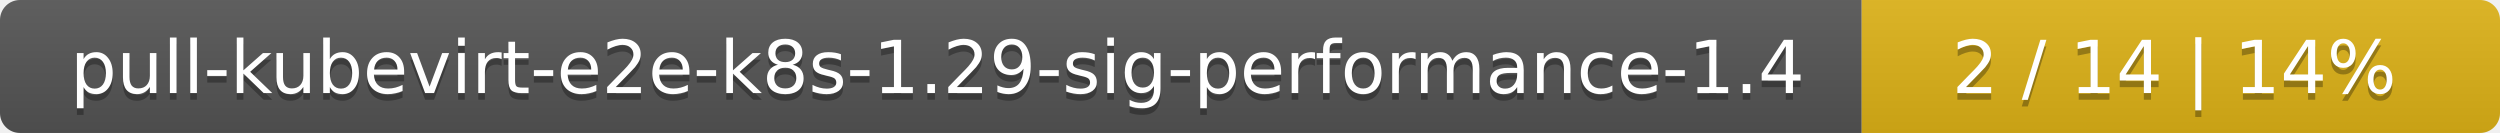
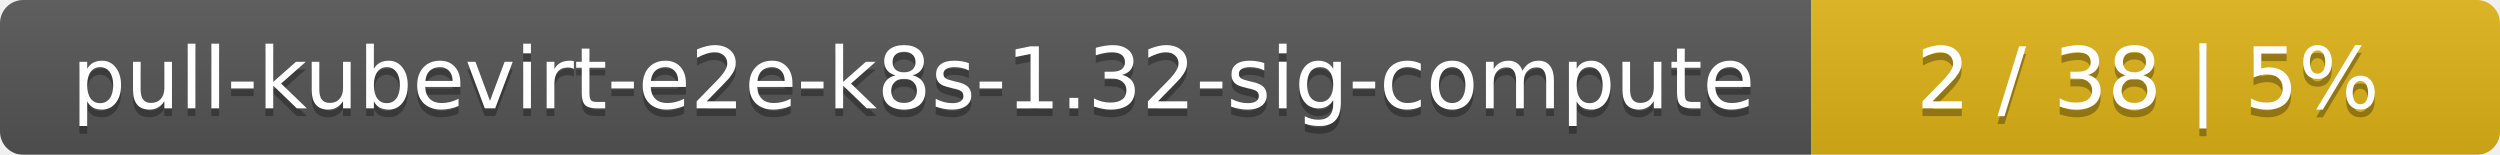
- <svg xmlns="http://www.w3.org/2000/svg" width="376" height="20">
+ <svg xmlns="http://www.w3.org/2000/svg" width="323" height="20">
  <linearGradient id="smooth" x2="0" y2="100%">
    <stop offset="0" stop-color="#bbb" stop-opacity=".1" />
    <stop offset="1" stop-opacity=".1" />
  </linearGradient>
  <mask id="round">
-     <rect width="376" height="20" rx="3" fill="#fff" />
+     <rect width="323" height="20" rx="3" fill="#fff" />
  </mask>
  <g mask="url(#round)">
-     <rect width="280" height="20" fill="#555" />
-     <rect x="280" width="96" height="20" fill="#dfb317" />
-     <rect width="376" height="20" fill="url(#smooth)" />
+     <rect width="234" height="20" fill="#555" />
+     <rect x="234" width="89" height="20" fill="#dfb317" />
+     <rect width="323" height="20" fill="url(#smooth)" />
  </g>
  <g fill="#fff" text-anchor="middle" font-family="DejaVu Sans,Verdana,Geneva,sans-serif" font-size="11">
-     <text x="141" y="15" fill="#010101" fill-opacity=".3">pull-kubevirt-e2e-k8s-1.29-sig-performance-1.4</text>
-     <text x="141" y="14">pull-kubevirt-e2e-k8s-1.29-sig-performance-1.4</text>
-     <text x="327" y="15" fill="#010101" fill-opacity=".3">2 / 14    |    14%</text>
-     <text x="327" y="14">2 / 14    |    14%</text>
+     <text x="118" y="15" fill="#010101" fill-opacity=".3">pull-kubevirt-e2e-k8s-1.32-sig-compute</text>
+     <text x="118" y="14">pull-kubevirt-e2e-k8s-1.32-sig-compute</text>
+     <text x="277.5" y="15" fill="#010101" fill-opacity=".3">2 / 38    |    5%</text>
+     <text x="277.5" y="14">2 / 38    |    5%</text>
  </g>
</svg>
